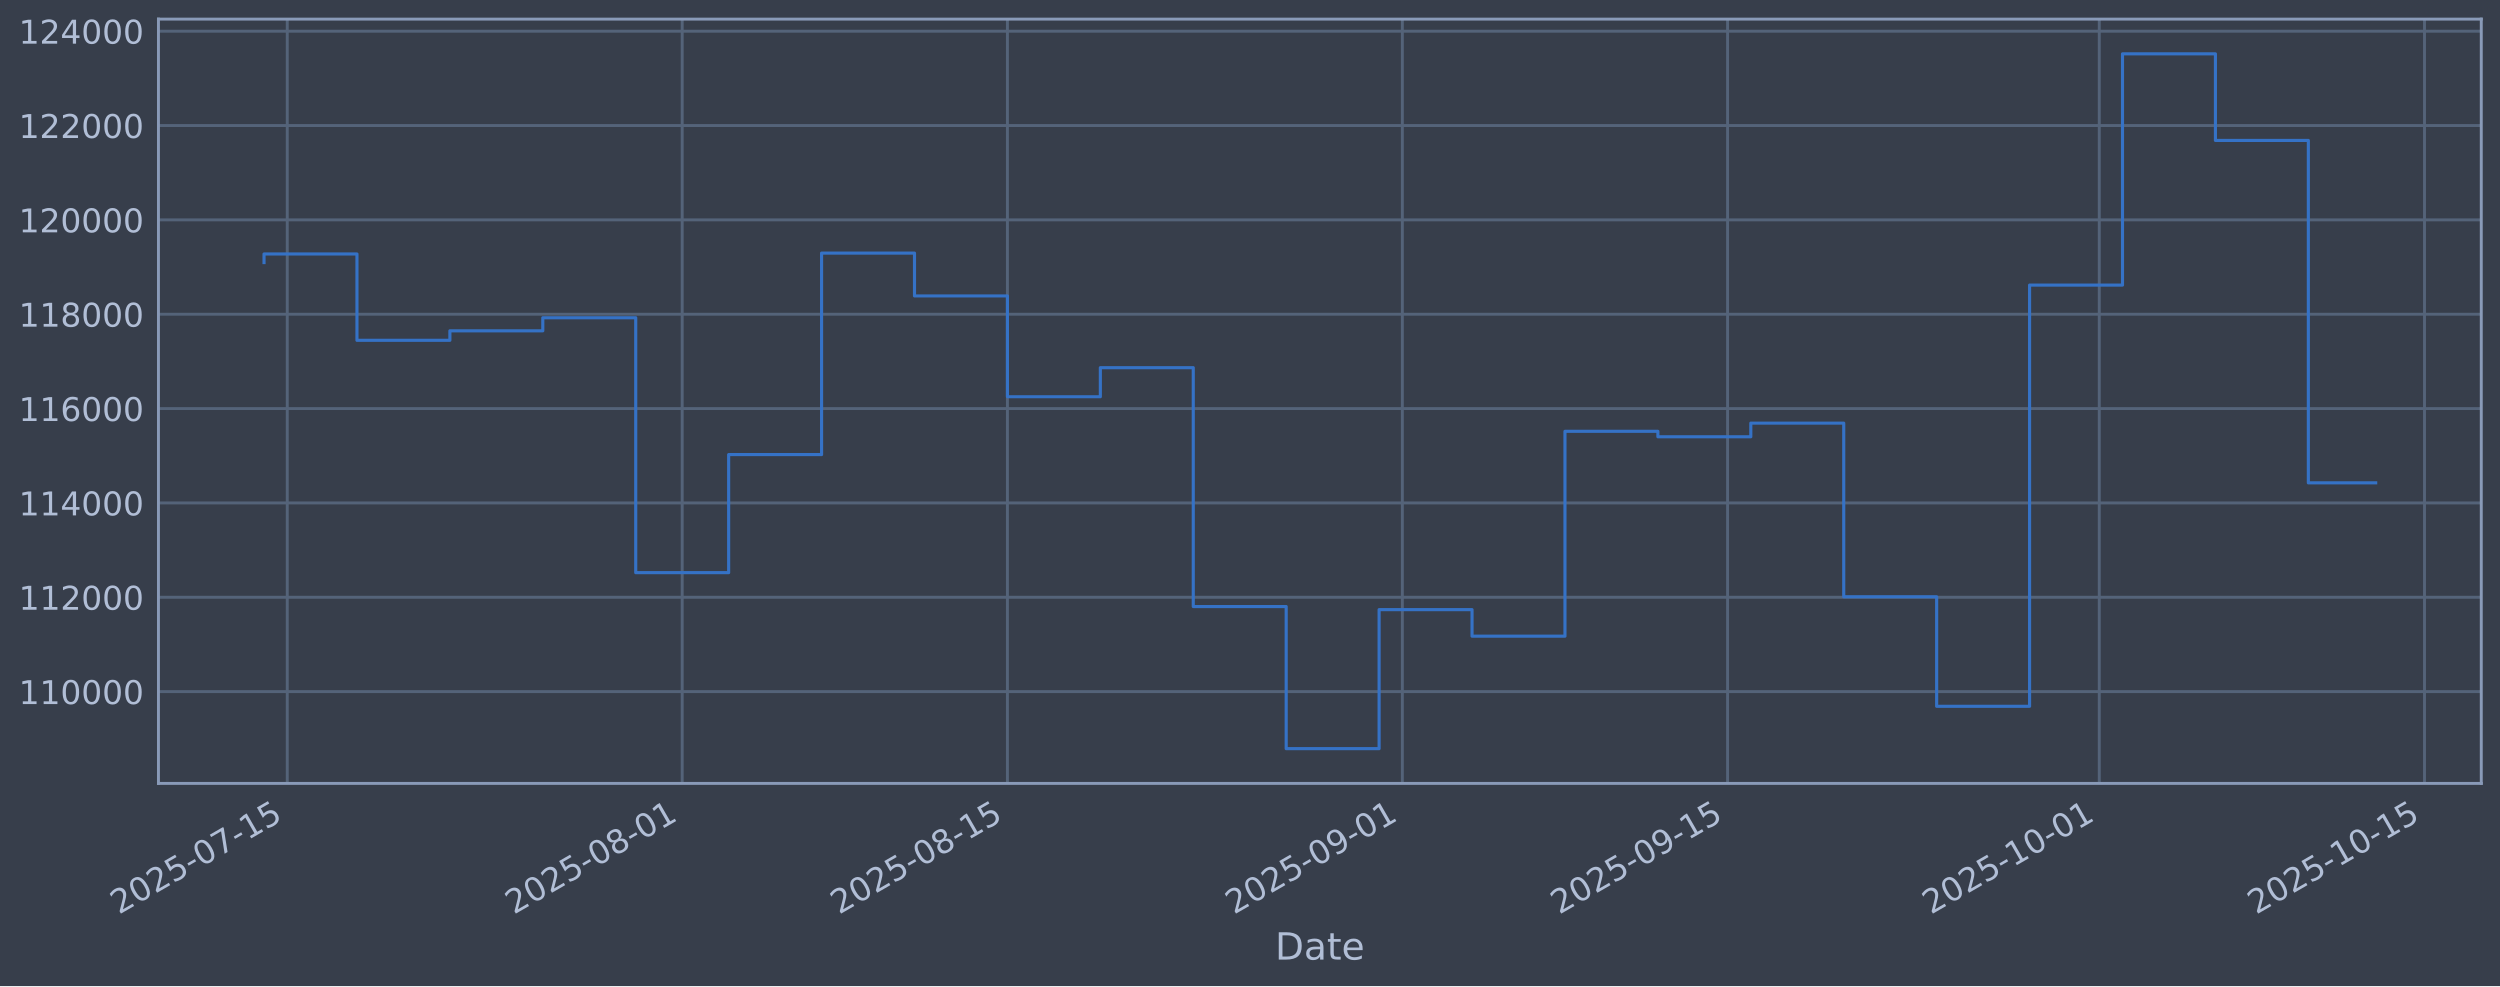
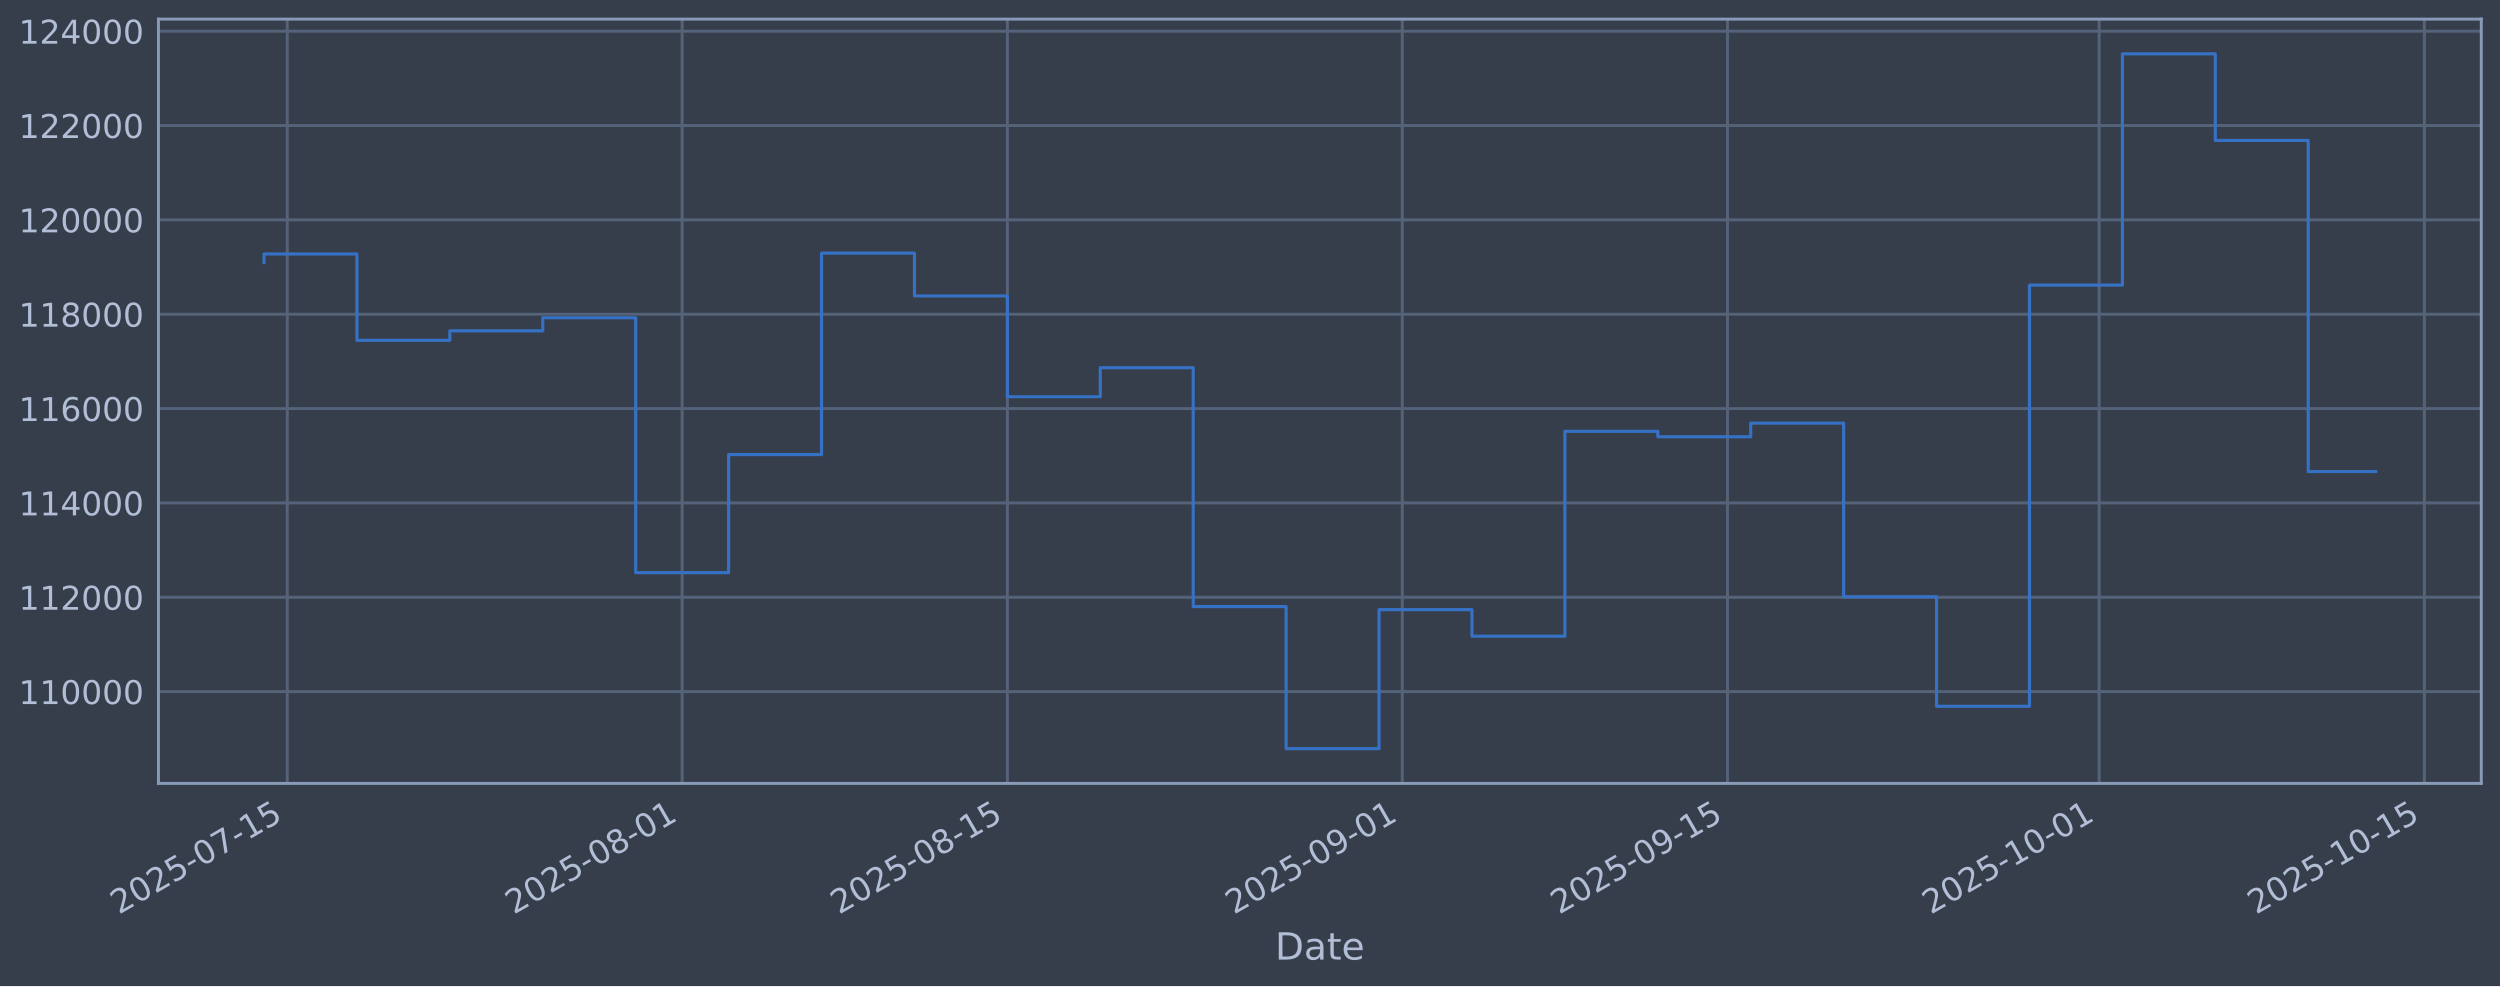
<svg xmlns="http://www.w3.org/2000/svg" xmlns:xlink="http://www.w3.org/1999/xlink" width="960.9pt" height="379.017pt" viewBox="0 0 960.9 379.017" version="1.1">
  <defs>
    <style type="text/css">*{stroke-linejoin: round; stroke-linecap: butt}</style>
  </defs>
  <g id="figure_1">
    <g id="patch_1">
      <path d="M 0 379.017  L 960.9 379.017  L 960.9 0  L 0 0  z " style="fill: #373e4b" />
    </g>
    <g id="axes_1">
      <g id="patch_2">
        <path d="M 60.901 301.107  L 953.701 301.107  L 953.701 7.347  L 60.901 7.347  z " style="fill: #373e4b" />
      </g>
      <g id="matplotlib.axis_1">
        <g id="xtick_1">
          <g id="line2d_1">
-             <path d="M 110.411 301.107  L 110.411 7.347  " clip-path="url(#p102b5ec506)" style="fill: none; stroke: #546379; stroke-width: 1.12; stroke-linecap: square" />
+             <path d="M 110.411 301.107  L 110.411 7.347  " clip-path="url(#pcfbc5e9f3d)" style="fill: none; stroke: #546379; stroke-width: 1.12; stroke-linecap: square" />
          </g>
          <g id="line2d_2" />
          <g id="text_1">
-             <g style="fill: #b1bed6" transform="translate(45.68583 351.6113) rotate(-30) scale(0.126 -0.126)">
+             <g style="fill: #b1bed6" transform="translate(45.6853 351.6113) rotate(-30) scale(0.126 -0.126)">
              <defs>
                <path id="DejaVuSans-32" d="M 1228 531  L 3431 531  L 3431 0  L 469 0  L 469 531  Q 828 903 1448 1529  Q 2069 2156 2228 2338  Q 2531 2678 2651 2914  Q 2772 3150 2772 3378  Q 2772 3750 2511 3984  Q 2250 4219 1831 4219  Q 1534 4219 1204 4116  Q 875 4013 500 3803  L 500 4441  Q 881 4594 1212 4672  Q 1544 4750 1819 4750  Q 2544 4750 2975 4387  Q 3406 4025 3406 3419  Q 3406 3131 3298 2873  Q 3191 2616 2906 2266  Q 2828 2175 2409 1742  Q 1991 1309 1228 531  z " transform="scale(0.015625)" />
                <path id="DejaVuSans-30" d="M 2034 4250  Q 1547 4250 1301 3770  Q 1056 3291 1056 2328  Q 1056 1369 1301 889  Q 1547 409 2034 409  Q 2525 409 2770 889  Q 3016 1369 3016 2328  Q 3016 3291 2770 3770  Q 2525 4250 2034 4250  z M 2034 4750  Q 2819 4750 3233 4129  Q 3647 3509 3647 2328  Q 3647 1150 3233 529  Q 2819 -91 2034 -91  Q 1250 -91 836 529  Q 422 1150 422 2328  Q 422 3509 836 4129  Q 1250 4750 2034 4750  z " transform="scale(0.015625)" />
                <path id="DejaVuSans-35" d="M 691 4666  L 3169 4666  L 3169 4134  L 1269 4134  L 1269 2991  Q 1406 3038 1543 3061  Q 1681 3084 1819 3084  Q 2600 3084 3056 2656  Q 3513 2228 3513 1497  Q 3513 744 3044 326  Q 2575 -91 1722 -91  Q 1428 -91 1123 -41  Q 819 9 494 109  L 494 744  Q 775 591 1075 516  Q 1375 441 1709 441  Q 2250 441 2565 725  Q 2881 1009 2881 1497  Q 2881 1984 2565 2268  Q 2250 2553 1709 2553  Q 1456 2553 1204 2497  Q 953 2441 691 2322  L 691 4666  z " transform="scale(0.015625)" />
                <path id="DejaVuSans-2d" d="M 313 2009  L 1997 2009  L 1997 1497  L 313 1497  L 313 2009  z " transform="scale(0.015625)" />
                <path id="DejaVuSans-37" d="M 525 4666  L 3525 4666  L 3525 4397  L 1831 0  L 1172 0  L 2766 4134  L 525 4134  L 525 4666  z " transform="scale(0.015625)" />
                <path id="DejaVuSans-31" d="M 794 531  L 1825 531  L 1825 4091  L 703 3866  L 703 4441  L 1819 4666  L 2450 4666  L 2450 531  L 3481 531  L 3481 0  L 794 0  L 794 531  z " transform="scale(0.015625)" />
              </defs>
              <use xlink:href="#DejaVuSans-32" />
              <use xlink:href="#DejaVuSans-30" transform="translate(63.62305 0)" />
              <use xlink:href="#DejaVuSans-32" transform="translate(127.2461 0)" />
              <use xlink:href="#DejaVuSans-35" transform="translate(190.8691 0)" />
              <use xlink:href="#DejaVuSans-2d" transform="translate(254.4922 0)" />
              <use xlink:href="#DejaVuSans-30" transform="translate(290.5762 0)" />
              <use xlink:href="#DejaVuSans-37" transform="translate(354.1992 0)" />
              <use xlink:href="#DejaVuSans-2d" transform="translate(417.8223 0)" />
              <use xlink:href="#DejaVuSans-31" transform="translate(453.9062 0)" />
              <use xlink:href="#DejaVuSans-35" transform="translate(517.5293 0)" />
            </g>
          </g>
        </g>
        <g id="xtick_2">
          <g id="line2d_3">
-             <path d="M 262.205 301.107  L 262.205 7.347  " clip-path="url(#p102b5ec506)" style="fill: none; stroke: #546379; stroke-width: 1.12; stroke-linecap: square" />
+             <path d="M 262.195 301.107  L 262.195 7.347  " clip-path="url(#pcfbc5e9f3d)" style="fill: none; stroke: #546379; stroke-width: 1.12; stroke-linecap: square" />
          </g>
          <g id="line2d_4" />
          <g id="text_2">
-             <g style="fill: #b1bed6" transform="translate(197.4792 351.6113) rotate(-30) scale(0.126 -0.126)">
+             <g style="fill: #b1bed6" transform="translate(197.4696 351.6113) rotate(-30) scale(0.126 -0.126)">
              <defs>
                <path id="DejaVuSans-38" d="M 2034 2216  Q 1584 2216 1326 1975  Q 1069 1734 1069 1313  Q 1069 891 1326 650  Q 1584 409 2034 409  Q 2484 409 2743 651  Q 3003 894 3003 1313  Q 3003 1734 2745 1975  Q 2488 2216 2034 2216  z M 1403 2484  Q 997 2584 770 2862  Q 544 3141 544 3541  Q 544 4100 942 4425  Q 1341 4750 2034 4750  Q 2731 4750 3128 4425  Q 3525 4100 3525 3541  Q 3525 3141 3298 2862  Q 3072 2584 2669 2484  Q 3125 2378 3379 2068  Q 3634 1759 3634 1313  Q 3634 634 3220 271  Q 2806 -91 2034 -91  Q 1263 -91 848 271  Q 434 634 434 1313  Q 434 1759 690 2068  Q 947 2378 1403 2484  z M 1172 3481  Q 1172 3119 1398 2916  Q 1625 2713 2034 2713  Q 2441 2713 2670 2916  Q 2900 3119 2900 3481  Q 2900 3844 2670 4047  Q 2441 4250 2034 4250  Q 1625 4250 1398 4047  Q 1172 3844 1172 3481  z " transform="scale(0.015625)" />
              </defs>
              <use xlink:href="#DejaVuSans-32" />
              <use xlink:href="#DejaVuSans-30" transform="translate(63.62305 0)" />
              <use xlink:href="#DejaVuSans-32" transform="translate(127.2461 0)" />
              <use xlink:href="#DejaVuSans-35" transform="translate(190.8691 0)" />
              <use xlink:href="#DejaVuSans-2d" transform="translate(254.4922 0)" />
              <use xlink:href="#DejaVuSans-30" transform="translate(290.5762 0)" />
              <use xlink:href="#DejaVuSans-38" transform="translate(354.1992 0)" />
              <use xlink:href="#DejaVuSans-2d" transform="translate(417.8223 0)" />
              <use xlink:href="#DejaVuSans-30" transform="translate(453.9062 0)" />
              <use xlink:href="#DejaVuSans-31" transform="translate(517.5293 0)" />
            </g>
          </g>
        </g>
        <g id="xtick_3">
          <g id="line2d_5">
-             <path d="M 387.211 301.107  L 387.211 7.347  " clip-path="url(#p102b5ec506)" style="fill: none; stroke: #546379; stroke-width: 1.12; stroke-linecap: square" />
+             <path d="M 387.194 301.107  L 387.194 7.347  " clip-path="url(#pcfbc5e9f3d)" style="fill: none; stroke: #546379; stroke-width: 1.12; stroke-linecap: square" />
          </g>
          <g id="line2d_6" />
          <g id="text_3">
-             <g style="fill: #b1bed6" transform="translate(322.4856 351.6113) rotate(-30) scale(0.126 -0.126)">
+             <g style="fill: #b1bed6" transform="translate(322.4685 351.6113) rotate(-30) scale(0.126 -0.126)">
              <use xlink:href="#DejaVuSans-32" />
              <use xlink:href="#DejaVuSans-30" transform="translate(63.62305 0)" />
              <use xlink:href="#DejaVuSans-32" transform="translate(127.2461 0)" />
              <use xlink:href="#DejaVuSans-35" transform="translate(190.8691 0)" />
              <use xlink:href="#DejaVuSans-2d" transform="translate(254.4922 0)" />
              <use xlink:href="#DejaVuSans-30" transform="translate(290.5762 0)" />
              <use xlink:href="#DejaVuSans-38" transform="translate(354.1992 0)" />
              <use xlink:href="#DejaVuSans-2d" transform="translate(417.8223 0)" />
              <use xlink:href="#DejaVuSans-31" transform="translate(453.9062 0)" />
              <use xlink:href="#DejaVuSans-35" transform="translate(517.5293 0)" />
            </g>
          </g>
        </g>
        <g id="xtick_4">
          <g id="line2d_7">
-             <path d="M 539.005 301.107  L 539.005 7.347  " clip-path="url(#p102b5ec506)" style="fill: none; stroke: #546379; stroke-width: 1.12; stroke-linecap: square" />
+             <path d="M 538.978 301.107  L 538.978 7.347  " clip-path="url(#pcfbc5e9f3d)" style="fill: none; stroke: #546379; stroke-width: 1.12; stroke-linecap: square" />
          </g>
          <g id="line2d_8" />
          <g id="text_4">
-             <g style="fill: #b1bed6" transform="translate(474.279 351.6113) rotate(-30) scale(0.126 -0.126)">
+             <g style="fill: #b1bed6" transform="translate(474.2528 351.6113) rotate(-30) scale(0.126 -0.126)">
              <defs>
                <path id="DejaVuSans-39" d="M 703 97  L 703 672  Q 941 559 1184 500  Q 1428 441 1663 441  Q 2288 441 2617 861  Q 2947 1281 2994 2138  Q 2813 1869 2534 1725  Q 2256 1581 1919 1581  Q 1219 1581 811 2004  Q 403 2428 403 3163  Q 403 3881 828 4315  Q 1253 4750 1959 4750  Q 2769 4750 3195 4129  Q 3622 3509 3622 2328  Q 3622 1225 3098 567  Q 2575 -91 1691 -91  Q 1453 -91 1209 -44  Q 966 3 703 97  z M 1959 2075  Q 2384 2075 2632 2365  Q 2881 2656 2881 3163  Q 2881 3666 2632 3958  Q 2384 4250 1959 4250  Q 1534 4250 1286 3958  Q 1038 3666 1038 3163  Q 1038 2656 1286 2365  Q 1534 2075 1959 2075  z " transform="scale(0.015625)" />
              </defs>
              <use xlink:href="#DejaVuSans-32" />
              <use xlink:href="#DejaVuSans-30" transform="translate(63.62305 0)" />
              <use xlink:href="#DejaVuSans-32" transform="translate(127.2461 0)" />
              <use xlink:href="#DejaVuSans-35" transform="translate(190.8691 0)" />
              <use xlink:href="#DejaVuSans-2d" transform="translate(254.4922 0)" />
              <use xlink:href="#DejaVuSans-30" transform="translate(290.5762 0)" />
              <use xlink:href="#DejaVuSans-39" transform="translate(354.1992 0)" />
              <use xlink:href="#DejaVuSans-2d" transform="translate(417.8223 0)" />
              <use xlink:href="#DejaVuSans-30" transform="translate(453.9062 0)" />
              <use xlink:href="#DejaVuSans-31" transform="translate(517.5293 0)" />
            </g>
          </g>
        </g>
        <g id="xtick_5">
          <g id="line2d_9">
-             <path d="M 664.011 301.107  L 664.011 7.347  " clip-path="url(#p102b5ec506)" style="fill: none; stroke: #546379; stroke-width: 1.12; stroke-linecap: square" />
+             <path d="M 663.977 301.107  L 663.977 7.347  " clip-path="url(#pcfbc5e9f3d)" style="fill: none; stroke: #546379; stroke-width: 1.12; stroke-linecap: square" />
          </g>
          <g id="line2d_10" />
          <g id="text_5">
-             <g style="fill: #b1bed6" transform="translate(599.2853 351.6113) rotate(-30) scale(0.126 -0.126)">
+             <g style="fill: #b1bed6" transform="translate(599.2517 351.6113) rotate(-30) scale(0.126 -0.126)">
              <use xlink:href="#DejaVuSans-32" />
              <use xlink:href="#DejaVuSans-30" transform="translate(63.62305 0)" />
              <use xlink:href="#DejaVuSans-32" transform="translate(127.2461 0)" />
              <use xlink:href="#DejaVuSans-35" transform="translate(190.8691 0)" />
              <use xlink:href="#DejaVuSans-2d" transform="translate(254.4922 0)" />
              <use xlink:href="#DejaVuSans-30" transform="translate(290.5762 0)" />
              <use xlink:href="#DejaVuSans-39" transform="translate(354.1992 0)" />
              <use xlink:href="#DejaVuSans-2d" transform="translate(417.8223 0)" />
              <use xlink:href="#DejaVuSans-31" transform="translate(453.9062 0)" />
              <use xlink:href="#DejaVuSans-35" transform="translate(517.5293 0)" />
            </g>
          </g>
        </g>
        <g id="xtick_6">
          <g id="line2d_11">
-             <path d="M 806.875 301.107  L 806.875 7.347  " clip-path="url(#p102b5ec506)" style="fill: none; stroke: #546379; stroke-width: 1.12; stroke-linecap: square" />
+             <path d="M 806.833 301.107  L 806.833 7.347  " clip-path="url(#pcfbc5e9f3d)" style="fill: none; stroke: #546379; stroke-width: 1.12; stroke-linecap: square" />
          </g>
          <g id="line2d_12" />
          <g id="text_6">
-             <g style="fill: #b1bed6" transform="translate(742.1497 351.6113) rotate(-30) scale(0.126 -0.126)">
+             <g style="fill: #b1bed6" transform="translate(742.1075 351.6113) rotate(-30) scale(0.126 -0.126)">
              <use xlink:href="#DejaVuSans-32" />
              <use xlink:href="#DejaVuSans-30" transform="translate(63.62305 0)" />
              <use xlink:href="#DejaVuSans-32" transform="translate(127.2461 0)" />
              <use xlink:href="#DejaVuSans-35" transform="translate(190.8691 0)" />
              <use xlink:href="#DejaVuSans-2d" transform="translate(254.4922 0)" />
              <use xlink:href="#DejaVuSans-31" transform="translate(290.5762 0)" />
              <use xlink:href="#DejaVuSans-30" transform="translate(354.1992 0)" />
              <use xlink:href="#DejaVuSans-2d" transform="translate(417.8223 0)" />
              <use xlink:href="#DejaVuSans-30" transform="translate(453.9062 0)" />
              <use xlink:href="#DejaVuSans-31" transform="translate(517.5293 0)" />
            </g>
          </g>
        </g>
        <g id="xtick_7">
          <g id="line2d_13">
-             <path d="M 931.882 301.107  L 931.882 7.347  " clip-path="url(#p102b5ec506)" style="fill: none; stroke: #546379; stroke-width: 1.12; stroke-linecap: square" />
+             <path d="M 931.832 301.107  L 931.832 7.347  " clip-path="url(#pcfbc5e9f3d)" style="fill: none; stroke: #546379; stroke-width: 1.12; stroke-linecap: square" />
          </g>
          <g id="line2d_14" />
          <g id="text_7">
-             <g style="fill: #b1bed6" transform="translate(867.1561 351.6113) rotate(-30) scale(0.126 -0.126)">
+             <g style="fill: #b1bed6" transform="translate(867.1064 351.6113) rotate(-30) scale(0.126 -0.126)">
              <use xlink:href="#DejaVuSans-32" />
              <use xlink:href="#DejaVuSans-30" transform="translate(63.62305 0)" />
              <use xlink:href="#DejaVuSans-32" transform="translate(127.2461 0)" />
              <use xlink:href="#DejaVuSans-35" transform="translate(190.8691 0)" />
              <use xlink:href="#DejaVuSans-2d" transform="translate(254.4922 0)" />
              <use xlink:href="#DejaVuSans-31" transform="translate(290.5762 0)" />
              <use xlink:href="#DejaVuSans-30" transform="translate(354.1992 0)" />
              <use xlink:href="#DejaVuSans-2d" transform="translate(417.8223 0)" />
              <use xlink:href="#DejaVuSans-31" transform="translate(453.9062 0)" />
              <use xlink:href="#DejaVuSans-35" transform="translate(517.5293 0)" />
            </g>
          </g>
        </g>
        <g id="text_8">
          <g style="fill: #b1bed6" transform="translate(490.0914 368.8224) scale(0.144 -0.144)">
            <defs>
              <path id="DejaVuSans-44" d="M 1259 4147  L 1259 519  L 2022 519  Q 2988 519 3436 956  Q 3884 1394 3884 2338  Q 3884 3275 3436 3711  Q 2988 4147 2022 4147  L 1259 4147  z M 628 4666  L 1925 4666  Q 3281 4666 3915 4102  Q 4550 3538 4550 2338  Q 4550 1131 3912 565  Q 3275 0 1925 0  L 628 0  L 628 4666  z " transform="scale(0.015625)" />
              <path id="DejaVuSans-61" d="M 2194 1759  Q 1497 1759 1228 1600  Q 959 1441 959 1056  Q 959 750 1161 570  Q 1363 391 1709 391  Q 2188 391 2477 730  Q 2766 1069 2766 1631  L 2766 1759  L 2194 1759  z M 3341 1997  L 3341 0  L 2766 0  L 2766 531  Q 2569 213 2275 61  Q 1981 -91 1556 -91  Q 1019 -91 701 211  Q 384 513 384 1019  Q 384 1609 779 1909  Q 1175 2209 1959 2209  L 2766 2209  L 2766 2266  Q 2766 2663 2505 2880  Q 2244 3097 1772 3097  Q 1472 3097 1187 3025  Q 903 2953 641 2809  L 641 3341  Q 956 3463 1253 3523  Q 1550 3584 1831 3584  Q 2591 3584 2966 3190  Q 3341 2797 3341 1997  z " transform="scale(0.015625)" />
              <path id="DejaVuSans-74" d="M 1172 4494  L 1172 3500  L 2356 3500  L 2356 3053  L 1172 3053  L 1172 1153  Q 1172 725 1289 603  Q 1406 481 1766 481  L 2356 481  L 2356 0  L 1766 0  Q 1100 0 847 248  Q 594 497 594 1153  L 594 3053  L 172 3053  L 172 3500  L 594 3500  L 594 4494  L 1172 4494  z " transform="scale(0.015625)" />
              <path id="DejaVuSans-65" d="M 3597 1894  L 3597 1613  L 953 1613  Q 991 1019 1311 708  Q 1631 397 2203 397  Q 2534 397 2845 478  Q 3156 559 3463 722  L 3463 178  Q 3153 47 2828 -22  Q 2503 -91 2169 -91  Q 1331 -91 842 396  Q 353 884 353 1716  Q 353 2575 817 3079  Q 1281 3584 2069 3584  Q 2775 3584 3186 3129  Q 3597 2675 3597 1894  z M 3022 2063  Q 3016 2534 2758 2815  Q 2500 3097 2075 3097  Q 1594 3097 1305 2825  Q 1016 2553 972 2059  L 3022 2063  z " transform="scale(0.015625)" />
            </defs>
            <use xlink:href="#DejaVuSans-44" />
            <use xlink:href="#DejaVuSans-61" transform="translate(77.00195 0)" />
            <use xlink:href="#DejaVuSans-74" transform="translate(138.2812 0)" />
            <use xlink:href="#DejaVuSans-65" transform="translate(177.4902 0)" />
          </g>
        </g>
      </g>
      <g id="matplotlib.axis_2">
        <g id="ytick_1">
          <g id="line2d_15">
-             <path d="M 60.901 265.829  L 953.701 265.829  " clip-path="url(#p102b5ec506)" style="fill: none; stroke: #546379; stroke-width: 1.12; stroke-linecap: square" />
+             <path d="M 60.901 265.829  L 953.701 265.829  " clip-path="url(#pcfbc5e9f3d)" style="fill: none; stroke: #546379; stroke-width: 1.12; stroke-linecap: square" />
          </g>
          <g id="line2d_16" />
          <g id="text_9">
            <g style="fill: #b1bed6" transform="translate(7.2 270.6164) scale(0.126 -0.126)">
              <use xlink:href="#DejaVuSans-31" />
              <use xlink:href="#DejaVuSans-31" transform="translate(63.62305 0)" />
              <use xlink:href="#DejaVuSans-30" transform="translate(127.2461 0)" />
              <use xlink:href="#DejaVuSans-30" transform="translate(190.8691 0)" />
              <use xlink:href="#DejaVuSans-30" transform="translate(254.4922 0)" />
              <use xlink:href="#DejaVuSans-30" transform="translate(318.1152 0)" />
            </g>
          </g>
        </g>
        <g id="ytick_2">
          <g id="line2d_17">
-             <path d="M 60.901 229.566  L 953.701 229.566  " clip-path="url(#p102b5ec506)" style="fill: none; stroke: #546379; stroke-width: 1.12; stroke-linecap: square" />
+             <path d="M 60.901 229.566  L 953.701 229.566  " clip-path="url(#pcfbc5e9f3d)" style="fill: none; stroke: #546379; stroke-width: 1.12; stroke-linecap: square" />
          </g>
          <g id="line2d_18" />
          <g id="text_10">
            <g style="fill: #b1bed6" transform="translate(7.2 234.3532) scale(0.126 -0.126)">
              <use xlink:href="#DejaVuSans-31" />
              <use xlink:href="#DejaVuSans-31" transform="translate(63.62305 0)" />
              <use xlink:href="#DejaVuSans-32" transform="translate(127.2461 0)" />
              <use xlink:href="#DejaVuSans-30" transform="translate(190.8691 0)" />
              <use xlink:href="#DejaVuSans-30" transform="translate(254.4922 0)" />
              <use xlink:href="#DejaVuSans-30" transform="translate(318.1152 0)" />
            </g>
          </g>
        </g>
        <g id="ytick_3">
          <g id="line2d_19">
-             <path d="M 60.901 193.303  L 953.701 193.303  " clip-path="url(#p102b5ec506)" style="fill: none; stroke: #546379; stroke-width: 1.12; stroke-linecap: square" />
+             <path d="M 60.901 193.303  L 953.701 193.303  " clip-path="url(#pcfbc5e9f3d)" style="fill: none; stroke: #546379; stroke-width: 1.12; stroke-linecap: square" />
          </g>
          <g id="line2d_20" />
          <g id="text_11">
            <g style="fill: #b1bed6" transform="translate(7.2 198.09) scale(0.126 -0.126)">
              <defs>
                <path id="DejaVuSans-34" d="M 2419 4116  L 825 1625  L 2419 1625  L 2419 4116  z M 2253 4666  L 3047 4666  L 3047 1625  L 3713 1625  L 3713 1100  L 3047 1100  L 3047 0  L 2419 0  L 2419 1100  L 313 1100  L 313 1709  L 2253 4666  z " transform="scale(0.015625)" />
              </defs>
              <use xlink:href="#DejaVuSans-31" />
              <use xlink:href="#DejaVuSans-31" transform="translate(63.62305 0)" />
              <use xlink:href="#DejaVuSans-34" transform="translate(127.2461 0)" />
              <use xlink:href="#DejaVuSans-30" transform="translate(190.8691 0)" />
              <use xlink:href="#DejaVuSans-30" transform="translate(254.4922 0)" />
              <use xlink:href="#DejaVuSans-30" transform="translate(318.1152 0)" />
            </g>
          </g>
        </g>
        <g id="ytick_4">
          <g id="line2d_21">
-             <path d="M 60.901 157.04  L 953.701 157.04  " clip-path="url(#p102b5ec506)" style="fill: none; stroke: #546379; stroke-width: 1.12; stroke-linecap: square" />
+             <path d="M 60.901 157.04  L 953.701 157.04  " clip-path="url(#pcfbc5e9f3d)" style="fill: none; stroke: #546379; stroke-width: 1.12; stroke-linecap: square" />
          </g>
          <g id="line2d_22" />
          <g id="text_12">
            <g style="fill: #b1bed6" transform="translate(7.2 161.8268) scale(0.126 -0.126)">
              <defs>
                <path id="DejaVuSans-36" d="M 2113 2584  Q 1688 2584 1439 2293  Q 1191 2003 1191 1497  Q 1191 994 1439 701  Q 1688 409 2113 409  Q 2538 409 2786 701  Q 3034 994 3034 1497  Q 3034 2003 2786 2293  Q 2538 2584 2113 2584  z M 3366 4563  L 3366 3988  Q 3128 4100 2886 4159  Q 2644 4219 2406 4219  Q 1781 4219 1451 3797  Q 1122 3375 1075 2522  Q 1259 2794 1537 2939  Q 1816 3084 2150 3084  Q 2853 3084 3261 2657  Q 3669 2231 3669 1497  Q 3669 778 3244 343  Q 2819 -91 2113 -91  Q 1303 -91 875 529  Q 447 1150 447 2328  Q 447 3434 972 4092  Q 1497 4750 2381 4750  Q 2619 4750 2861 4703  Q 3103 4656 3366 4563  z " transform="scale(0.015625)" />
              </defs>
              <use xlink:href="#DejaVuSans-31" />
              <use xlink:href="#DejaVuSans-31" transform="translate(63.62305 0)" />
              <use xlink:href="#DejaVuSans-36" transform="translate(127.2461 0)" />
              <use xlink:href="#DejaVuSans-30" transform="translate(190.8691 0)" />
              <use xlink:href="#DejaVuSans-30" transform="translate(254.4922 0)" />
              <use xlink:href="#DejaVuSans-30" transform="translate(318.1152 0)" />
            </g>
          </g>
        </g>
        <g id="ytick_5">
          <g id="line2d_23">
-             <path d="M 60.901 120.777  L 953.701 120.777  " clip-path="url(#p102b5ec506)" style="fill: none; stroke: #546379; stroke-width: 1.12; stroke-linecap: square" />
+             <path d="M 60.901 120.777  L 953.701 120.777  " clip-path="url(#pcfbc5e9f3d)" style="fill: none; stroke: #546379; stroke-width: 1.12; stroke-linecap: square" />
          </g>
          <g id="line2d_24" />
          <g id="text_13">
            <g style="fill: #b1bed6" transform="translate(7.2 125.5636) scale(0.126 -0.126)">
              <use xlink:href="#DejaVuSans-31" />
              <use xlink:href="#DejaVuSans-31" transform="translate(63.62305 0)" />
              <use xlink:href="#DejaVuSans-38" transform="translate(127.2461 0)" />
              <use xlink:href="#DejaVuSans-30" transform="translate(190.8691 0)" />
              <use xlink:href="#DejaVuSans-30" transform="translate(254.4922 0)" />
              <use xlink:href="#DejaVuSans-30" transform="translate(318.1152 0)" />
            </g>
          </g>
        </g>
        <g id="ytick_6">
          <g id="line2d_25">
-             <path d="M 60.901 84.513  L 953.701 84.513  " clip-path="url(#p102b5ec506)" style="fill: none; stroke: #546379; stroke-width: 1.12; stroke-linecap: square" />
+             <path d="M 60.901 84.513  L 953.701 84.513  " clip-path="url(#pcfbc5e9f3d)" style="fill: none; stroke: #546379; stroke-width: 1.12; stroke-linecap: square" />
          </g>
          <g id="line2d_26" />
          <g id="text_14">
            <g style="fill: #b1bed6" transform="translate(7.2 89.30043) scale(0.126 -0.126)">
              <use xlink:href="#DejaVuSans-31" />
              <use xlink:href="#DejaVuSans-32" transform="translate(63.62305 0)" />
              <use xlink:href="#DejaVuSans-30" transform="translate(127.2461 0)" />
              <use xlink:href="#DejaVuSans-30" transform="translate(190.8691 0)" />
              <use xlink:href="#DejaVuSans-30" transform="translate(254.4922 0)" />
              <use xlink:href="#DejaVuSans-30" transform="translate(318.1152 0)" />
            </g>
          </g>
        </g>
        <g id="ytick_7">
          <g id="line2d_27">
-             <path d="M 60.901 48.25  L 953.701 48.25  " clip-path="url(#p102b5ec506)" style="fill: none; stroke: #546379; stroke-width: 1.12; stroke-linecap: square" />
+             <path d="M 60.901 48.25  L 953.701 48.25  " clip-path="url(#pcfbc5e9f3d)" style="fill: none; stroke: #546379; stroke-width: 1.12; stroke-linecap: square" />
          </g>
          <g id="line2d_28" />
          <g id="text_15">
            <g style="fill: #b1bed6" transform="translate(7.2 53.03723) scale(0.126 -0.126)">
              <use xlink:href="#DejaVuSans-31" />
              <use xlink:href="#DejaVuSans-32" transform="translate(63.62305 0)" />
              <use xlink:href="#DejaVuSans-32" transform="translate(127.2461 0)" />
              <use xlink:href="#DejaVuSans-30" transform="translate(190.8691 0)" />
              <use xlink:href="#DejaVuSans-30" transform="translate(254.4922 0)" />
              <use xlink:href="#DejaVuSans-30" transform="translate(318.1152 0)" />
            </g>
          </g>
        </g>
        <g id="ytick_8">
          <g id="line2d_29">
-             <path d="M 60.901 11.987  L 953.701 11.987  " clip-path="url(#p102b5ec506)" style="fill: none; stroke: #546379; stroke-width: 1.12; stroke-linecap: square" />
+             <path d="M 60.901 11.987  L 953.701 11.987  " clip-path="url(#pcfbc5e9f3d)" style="fill: none; stroke: #546379; stroke-width: 1.12; stroke-linecap: square" />
          </g>
          <g id="line2d_30" />
          <g id="text_16">
            <g style="fill: #b1bed6" transform="translate(7.2 16.77403) scale(0.126 -0.126)">
              <use xlink:href="#DejaVuSans-31" />
              <use xlink:href="#DejaVuSans-32" transform="translate(63.62305 0)" />
              <use xlink:href="#DejaVuSans-34" transform="translate(127.2461 0)" />
              <use xlink:href="#DejaVuSans-30" transform="translate(190.8691 0)" />
              <use xlink:href="#DejaVuSans-30" transform="translate(254.4922 0)" />
              <use xlink:href="#DejaVuSans-30" transform="translate(318.1152 0)" />
            </g>
          </g>
        </g>
      </g>
      <g id="line2d_31">
-         <path d="M 101.482 100.915  L 101.482 97.625  L 137.198 97.625  L 137.198 130.807  L 172.915 130.807  L 172.915 127.153  L 208.631 127.153  L 208.631 122.127  L 244.347 122.127  L 244.347 220.107  L 280.063 220.107  L 280.063 174.728  L 315.779 174.728  L 315.779 97.289  L 351.495 97.289  L 351.495 113.743  L 387.211 113.743  L 387.211 152.487  L 422.927 152.487  L 422.927 141.321  L 458.643 141.321  L 458.643 233.129  L 494.359 233.129  L 494.359 287.754  L 530.075 287.754  L 530.075 234.325  L 565.792 234.325  L 565.792 244.516  L 601.508 244.516  L 601.508 165.785  L 637.224 165.785  L 637.224 167.875  L 672.94 167.875  L 672.94 162.635  L 708.656 162.635  L 708.656 229.38  L 744.372 229.38  L 744.372 271.471  L 780.088 271.471  L 780.088 109.577  L 815.804 109.577  L 815.804 20.7  L 851.52 20.7  L 851.52 53.973  L 887.236 53.973  L 887.236 185.59  L 913.119 185.59  " clip-path="url(#p102b5ec506)" style="fill: none; stroke: #3572c6; stroke-width: 1.2; stroke-linecap: square" />
+         <path d="M 101.482 100.915  L 101.482 97.625  L 137.196 97.625  L 137.196 130.807  L 172.91 130.807  L 172.91 127.153  L 208.624 127.153  L 208.624 122.127  L 244.338 122.127  L 244.338 220.107  L 280.052 220.107  L 280.052 174.728  L 315.766 174.728  L 315.766 97.289  L 351.48 97.289  L 351.48 113.743  L 387.194 113.743  L 387.194 152.487  L 422.908 152.487  L 422.908 141.321  L 458.622 141.321  L 458.622 233.129  L 494.336 233.129  L 494.336 287.754  L 530.05 287.754  L 530.05 234.325  L 565.764 234.325  L 565.764 244.516  L 601.478 244.516  L 601.478 165.785  L 637.192 165.785  L 637.192 167.875  L 672.906 167.875  L 672.906 162.635  L 708.62 162.635  L 708.62 229.38  L 744.334 229.38  L 744.334 271.471  L 780.048 271.471  L 780.048 109.577  L 815.762 109.577  L 815.762 20.7  L 851.475 20.7  L 851.475 53.973  L 887.189 53.973  L 887.189 181.239  L 913.119 181.239  " clip-path="url(#pcfbc5e9f3d)" style="fill: none; stroke: #3572c6; stroke-width: 1.2; stroke-linecap: square" />
      </g>
      <g id="patch_3">
        <path d="M 60.901 301.107  L 60.901 7.347  " style="fill: none; stroke: #899ab8; stroke-width: 1.12; stroke-linejoin: miter; stroke-linecap: square" />
      </g>
      <g id="patch_4">
        <path d="M 953.701 301.107  L 953.701 7.347  " style="fill: none; stroke: #899ab8; stroke-width: 1.12; stroke-linejoin: miter; stroke-linecap: square" />
      </g>
      <g id="patch_5">
        <path d="M 60.901 301.107  L 953.701 301.107  " style="fill: none; stroke: #899ab8; stroke-width: 1.12; stroke-linejoin: miter; stroke-linecap: square" />
      </g>
      <g id="patch_6">
        <path d="M 60.901 7.347  L 953.701 7.347  " style="fill: none; stroke: #899ab8; stroke-width: 1.12; stroke-linejoin: miter; stroke-linecap: square" />
      </g>
    </g>
  </g>
  <defs>
-     <clipPath id="p102b5ec506">
+     <clipPath id="pcfbc5e9f3d">
      <rect x="60.901" y="7.347" width="892.8" height="293.76" />
    </clipPath>
  </defs>
</svg>
